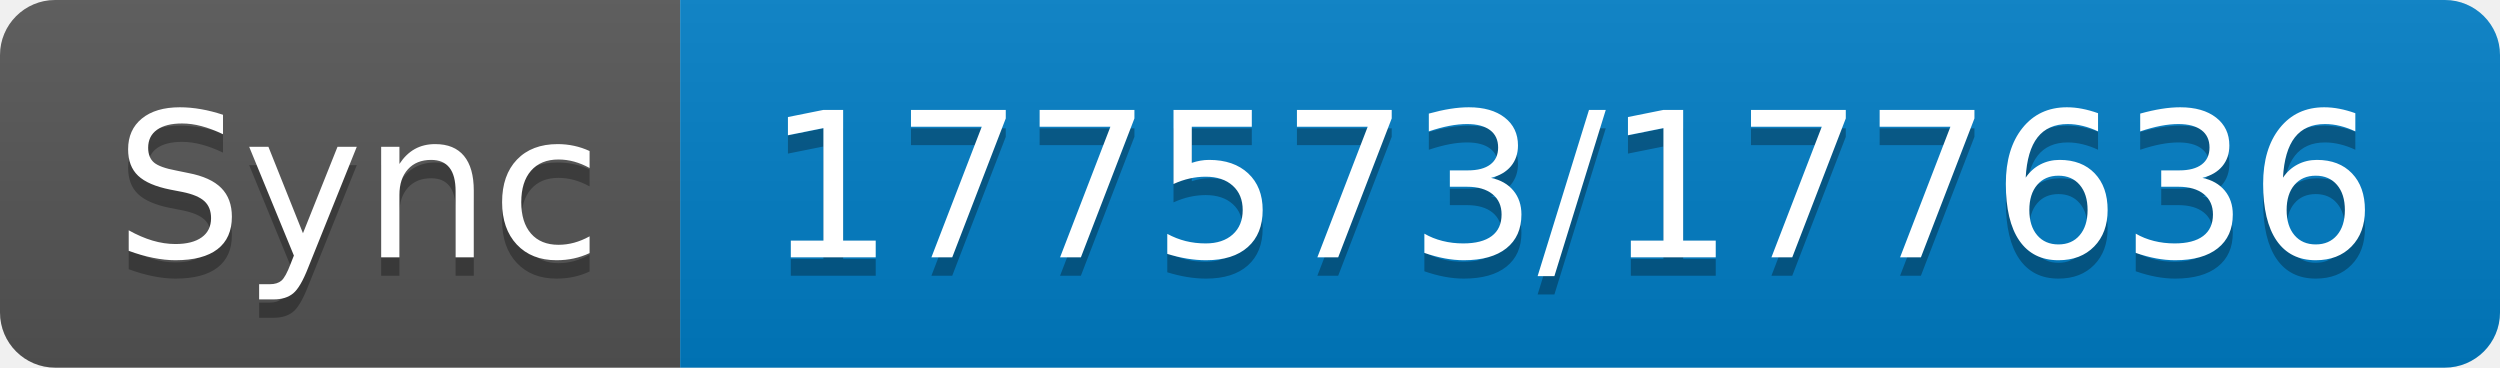
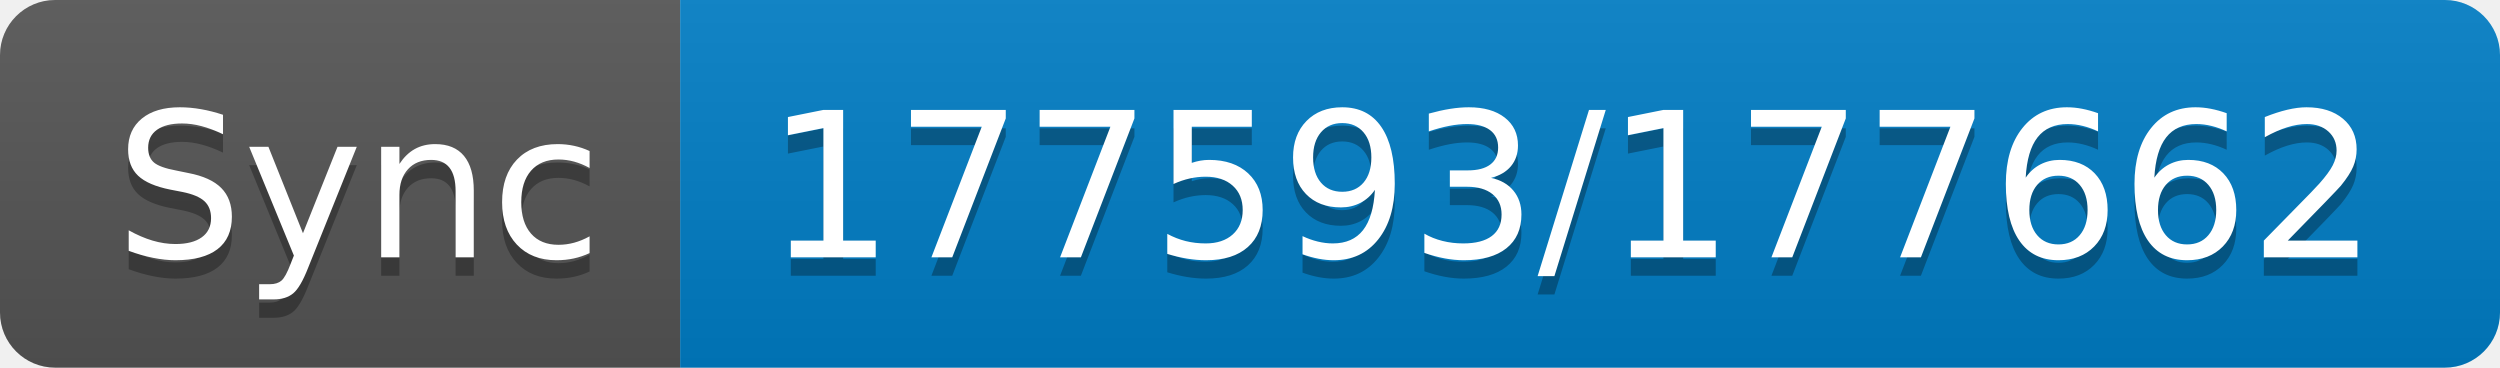
- <svg xmlns="http://www.w3.org/2000/svg" width="136" height="20" role="img" aria-label="Sync: 177573/177636">
+ <svg xmlns="http://www.w3.org/2000/svg" width="136" height="20" role="img" aria-label="Sync: 177593/177662">
  <linearGradient id="s" x2="0" y2="100%">
    <stop offset="0" stop-color="#bbb" stop-opacity=".1" />
    <stop offset="1" stop-opacity=".1" />
  </linearGradient>
  <clipPath id="r">
    <rect width="136" height="20" rx="3" fill="#fff" />
  </clipPath>
  <g clip-path="url(#r)">
    <rect width="37" height="20" fill="#555" />
    <rect x="37" width="99" height="20" fill="#007ec6" />
    <rect width="136" height="20" fill="url(#s)" />
  </g>
  <g fill="#fff" text-anchor="middle" font-family="Verdana,Geneva,DejaVu Sans,sans-serif" text-rendering="geometricPrecision" font-size="110">
    <text aria-hidden="true" x="195" y="150" fill="#010101" fill-opacity=".3" transform="scale(.1)" textLength="270">Sync</text>
    <text x="195" y="140" transform="scale(.1)" fill="#fff" textLength="270">Sync</text>
-     <text aria-hidden="true" x="855" y="150" fill="#010101" fill-opacity=".3" transform="scale(.1)" textLength="890">177573/177636</text>
-     <text x="855" y="140" transform="scale(.1)" fill="#fff" textLength="890">177573/177636</text>
+     <text aria-hidden="true" x="855" y="150" fill="#010101" fill-opacity=".3" transform="scale(.1)" textLength="890">177593/177662</text>
+     <text x="855" y="140" transform="scale(.1)" fill="#fff" textLength="890">177593/177662</text>
  </g>
</svg>
